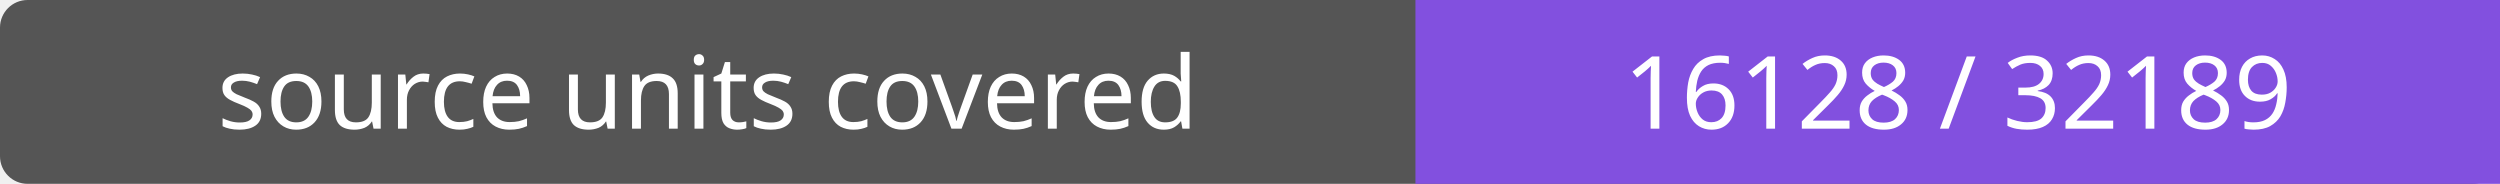
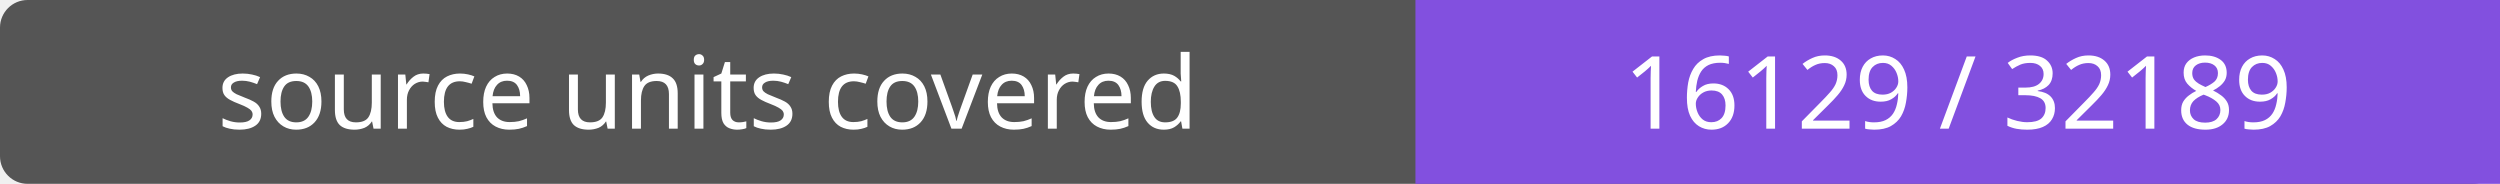
- <svg xmlns="http://www.w3.org/2000/svg" width="272" height="20" role="img" aria-label="source units covered: 16128 / 32189">
+ <svg xmlns="http://www.w3.org/2000/svg" width="272" height="20" role="img" aria-label="source units covered: 16129 / 32189">
  <rect width="272" height="20" rx="3" fill="#555" />
  <path fill="#8250df" d="M154 0h118v20H154z" />
  <g fill="#fff" text-anchor="middle" font-family="Verdana,sans-serif" font-size="11">
    <text x="77.0" y="14">source units covered</text>
-     <text x="213.0" y="14">16128 / 32189</text>
+     <text x="213.0" y="14">16129 / 32189</text>
  </g>
</svg>
